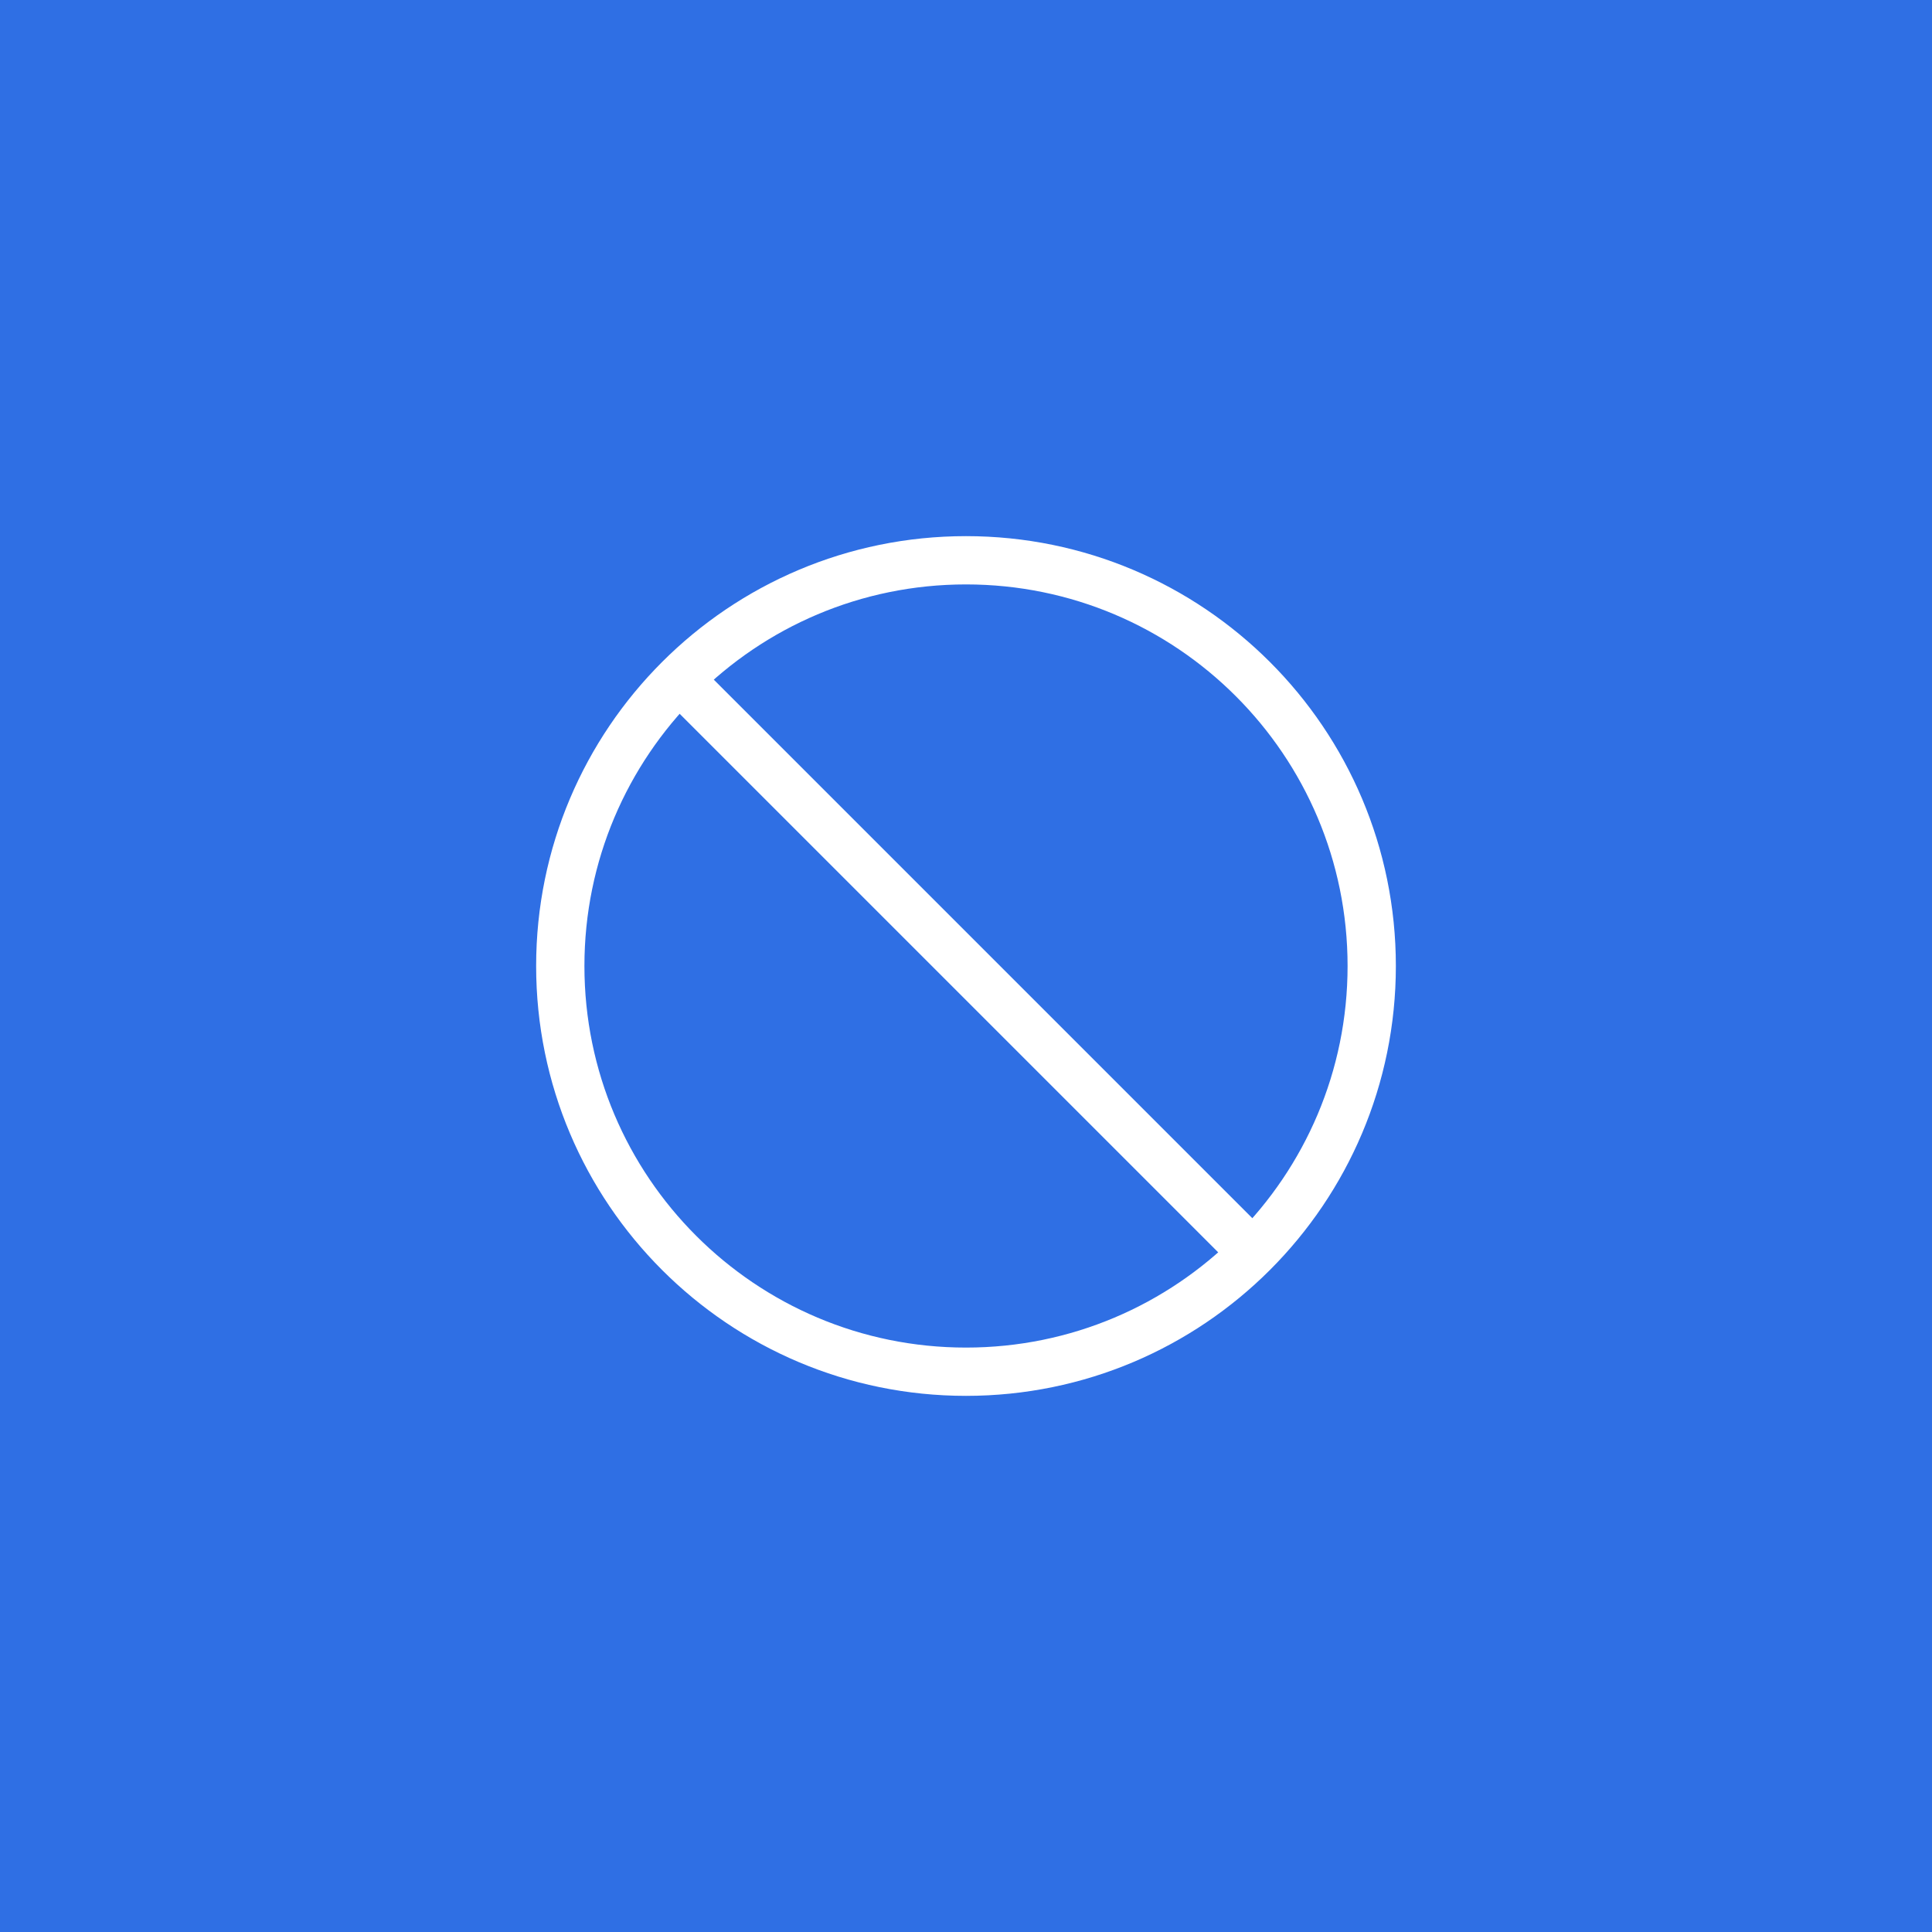
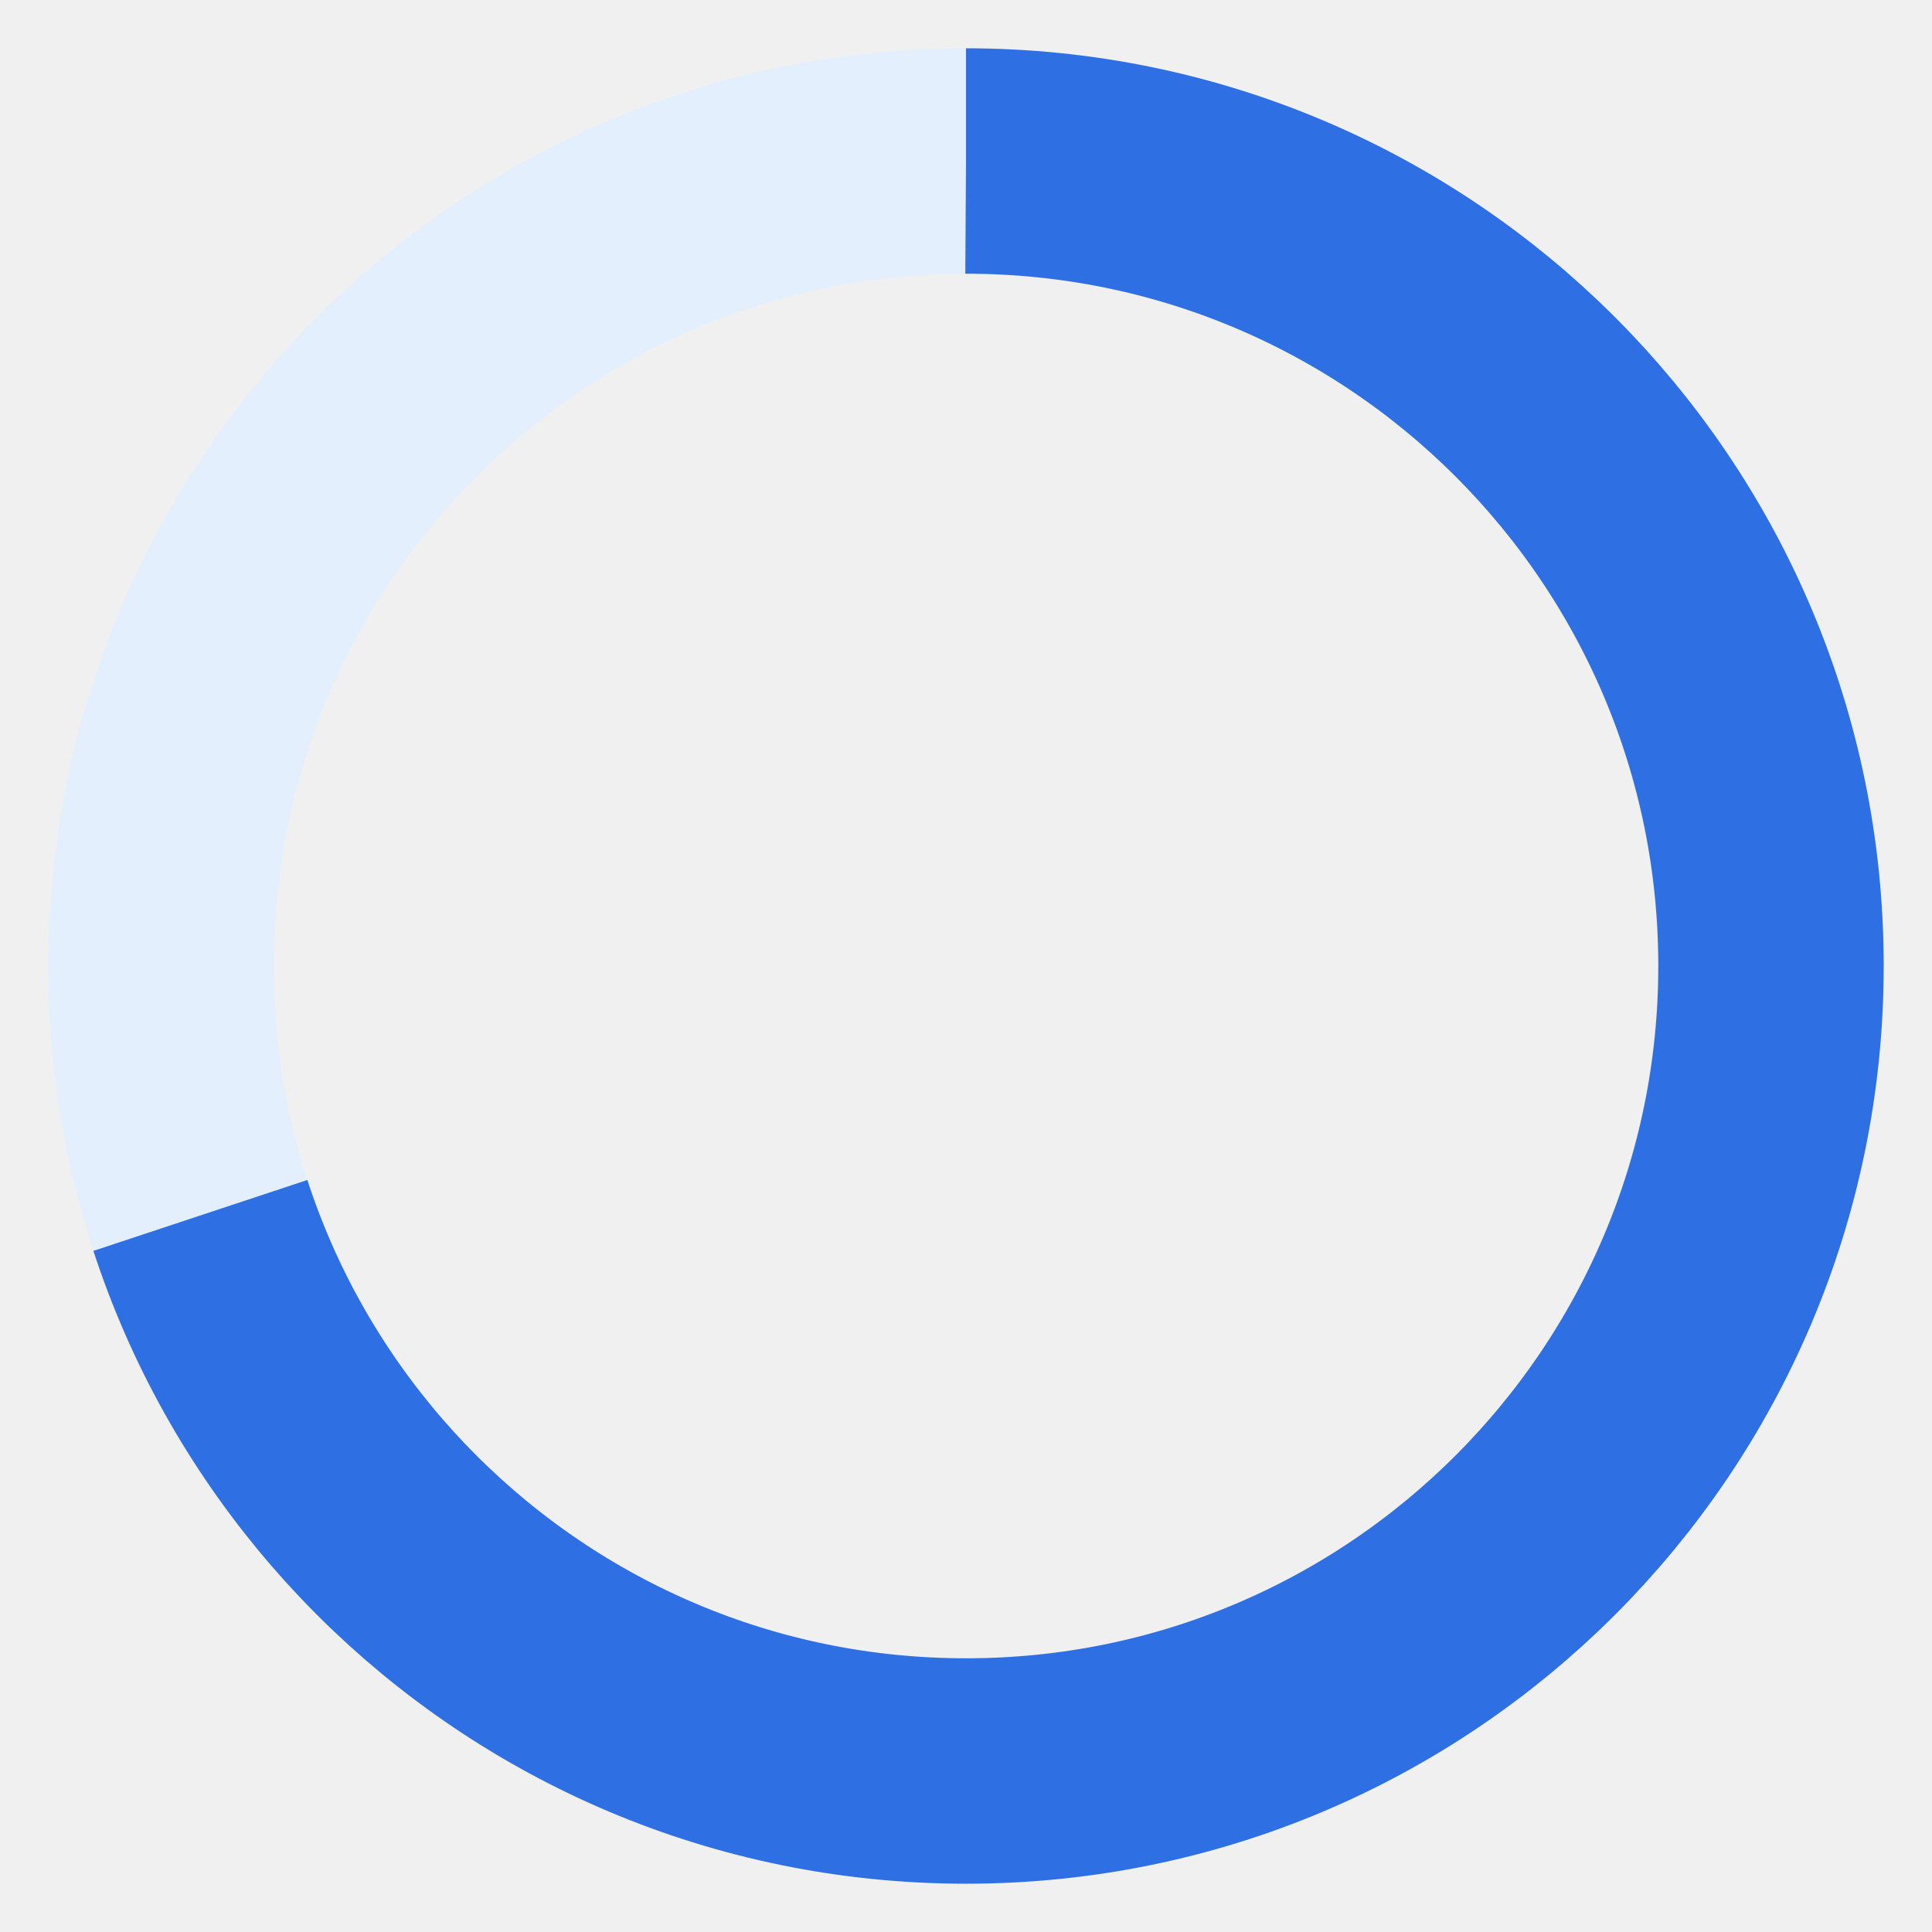
- <svg xmlns="http://www.w3.org/2000/svg" viewBox="880 700 120 120" width="120" height="120">
-   <rect x="880" y="700" width="120" height="120" fill="#2F6FE4" />
-   <g transform="translate(906.4 726.4) scale(2.8)" fill="none" stroke="#FFFFFF" stroke-width="1.071" stroke-linecap="round" stroke-linejoin="round">
-     <path d="M12 12m-9 0a9 9 0 1 0 18 0a9 9 0 1 0 -18 0" />
-     <path d="M5.7 5.7l12.6 12.6" />
-   </g>
+ <svg xmlns="http://www.w3.org/2000/svg" viewBox="320 320 480 480" width="480" height="480">
+   <circle cx="560" cy="560" r="200" fill="none" stroke="#E3EFFD" stroke-width="56" />
+   <circle cx="560" cy="560" r="200" fill="none" stroke="#2F6FE4" stroke-width="56" stroke-dasharray="879.6 1256.6" transform="rotate(-90 560 560)" />
</svg>
